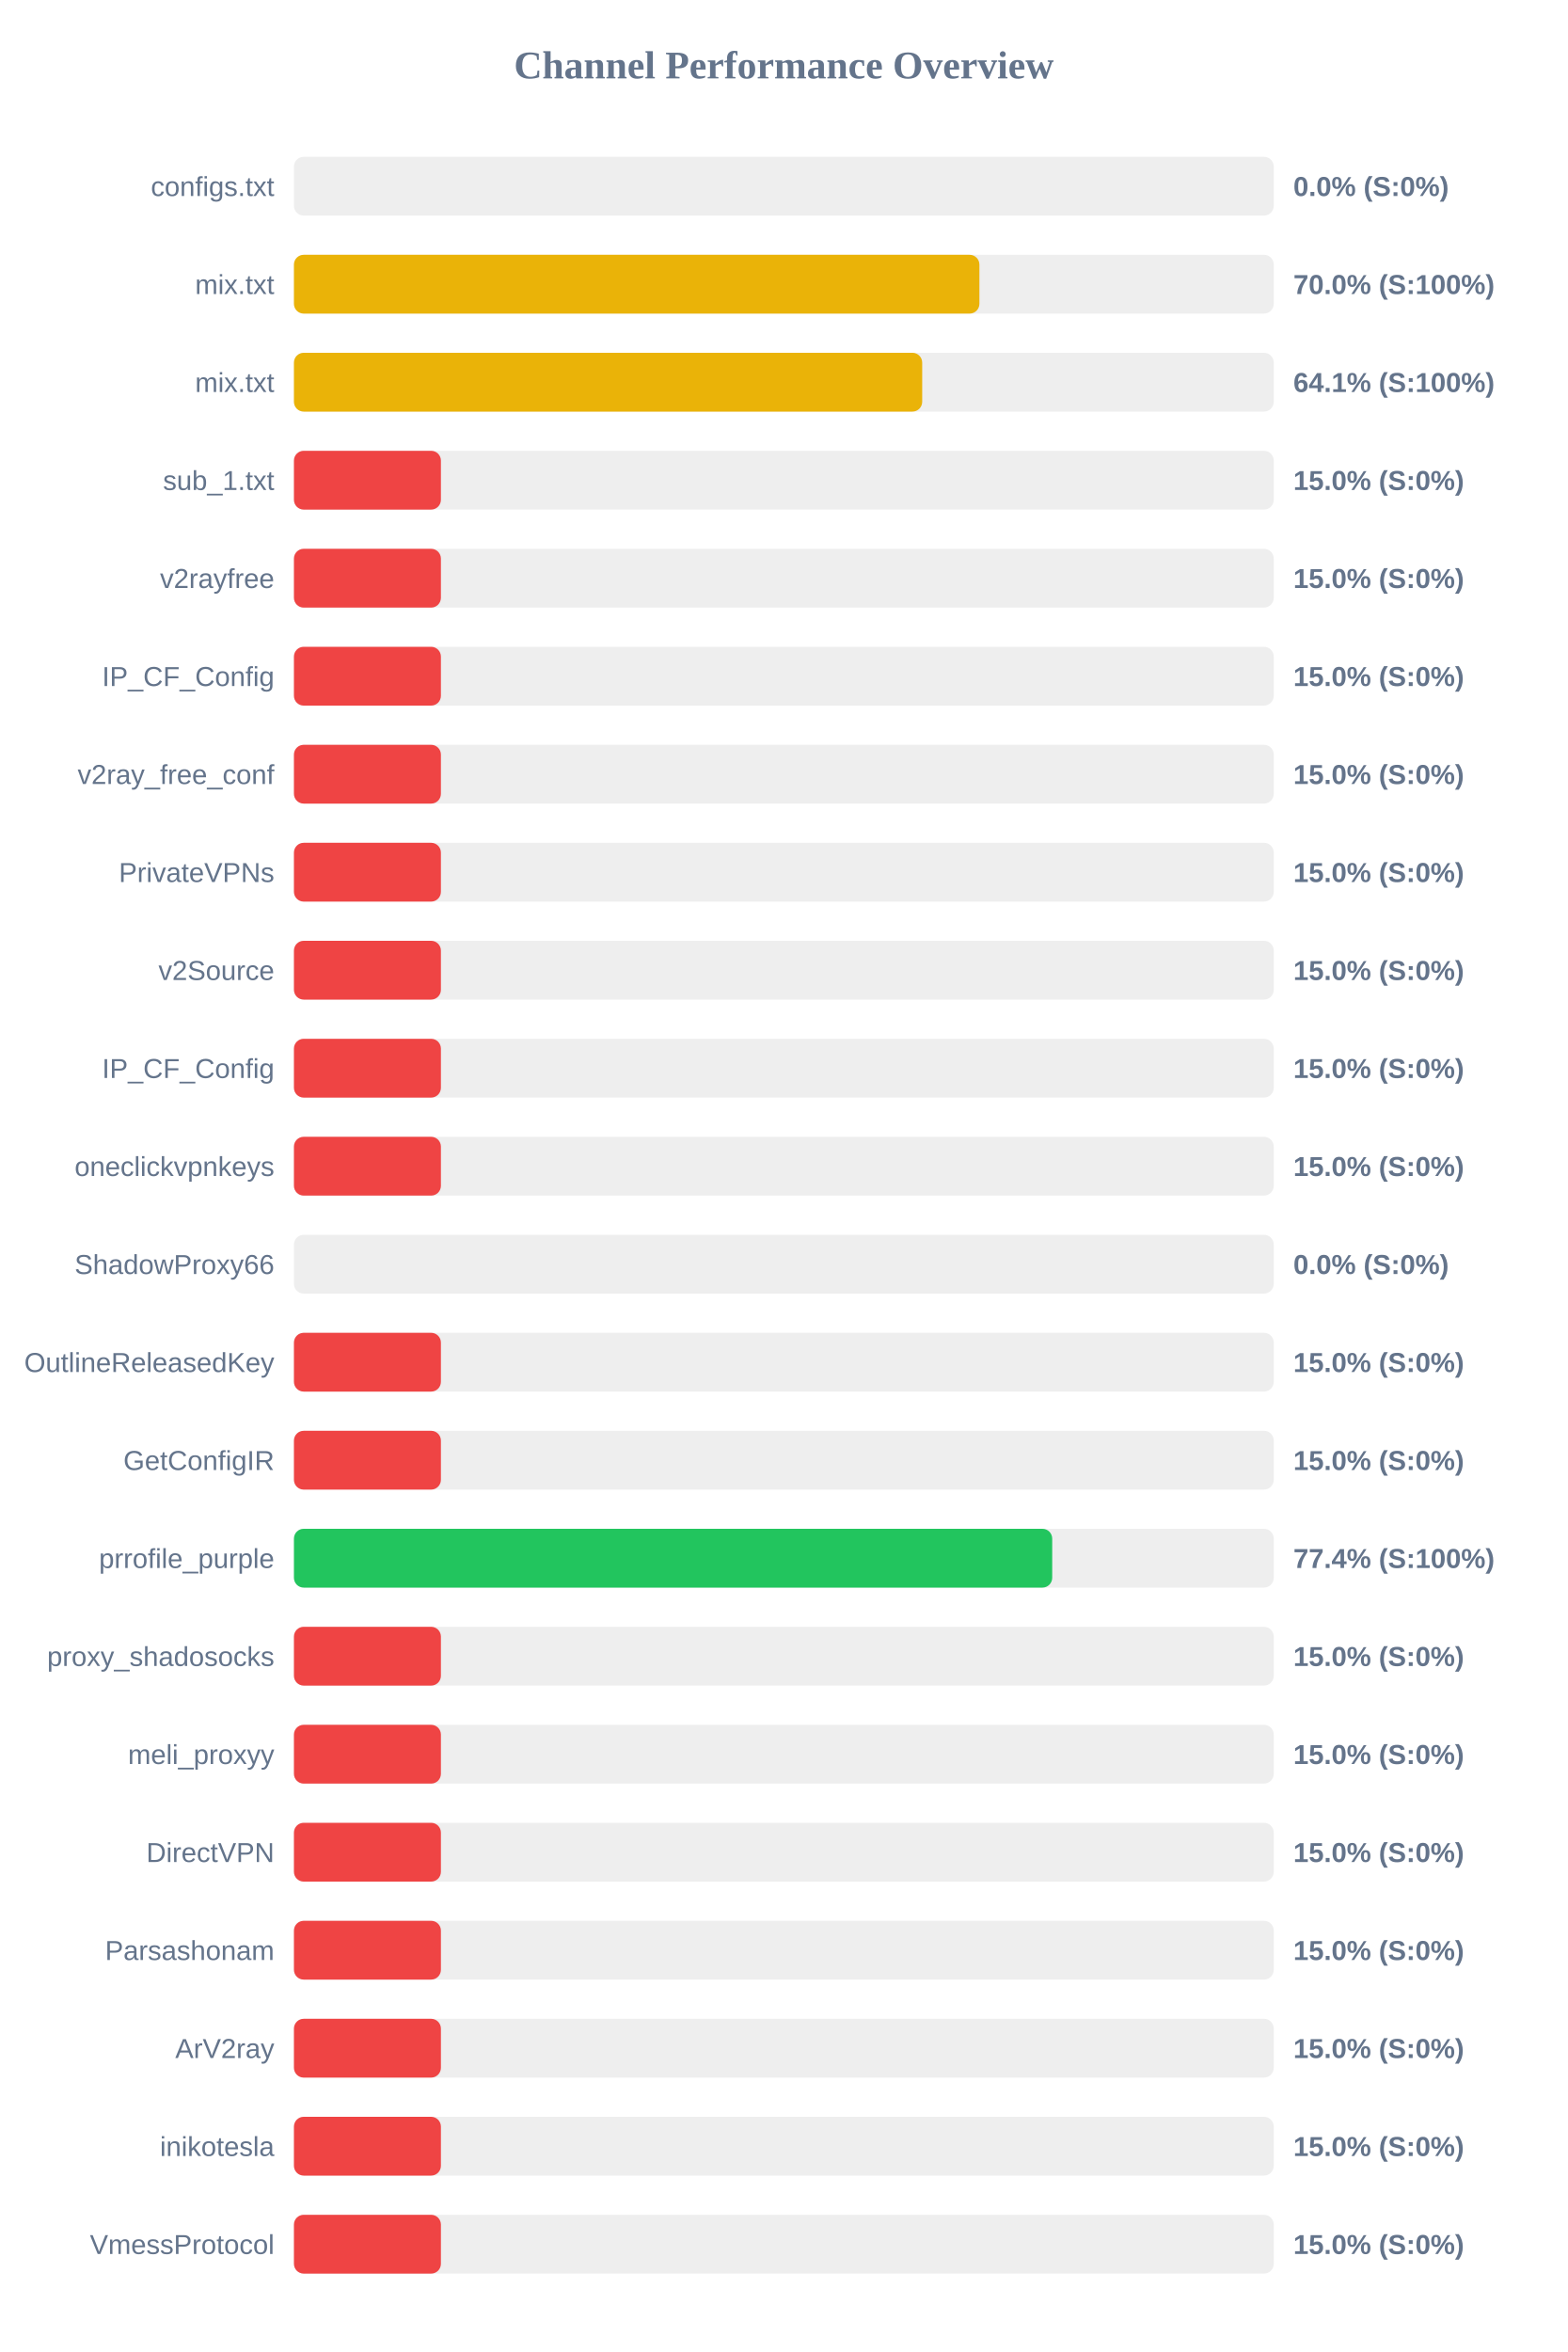
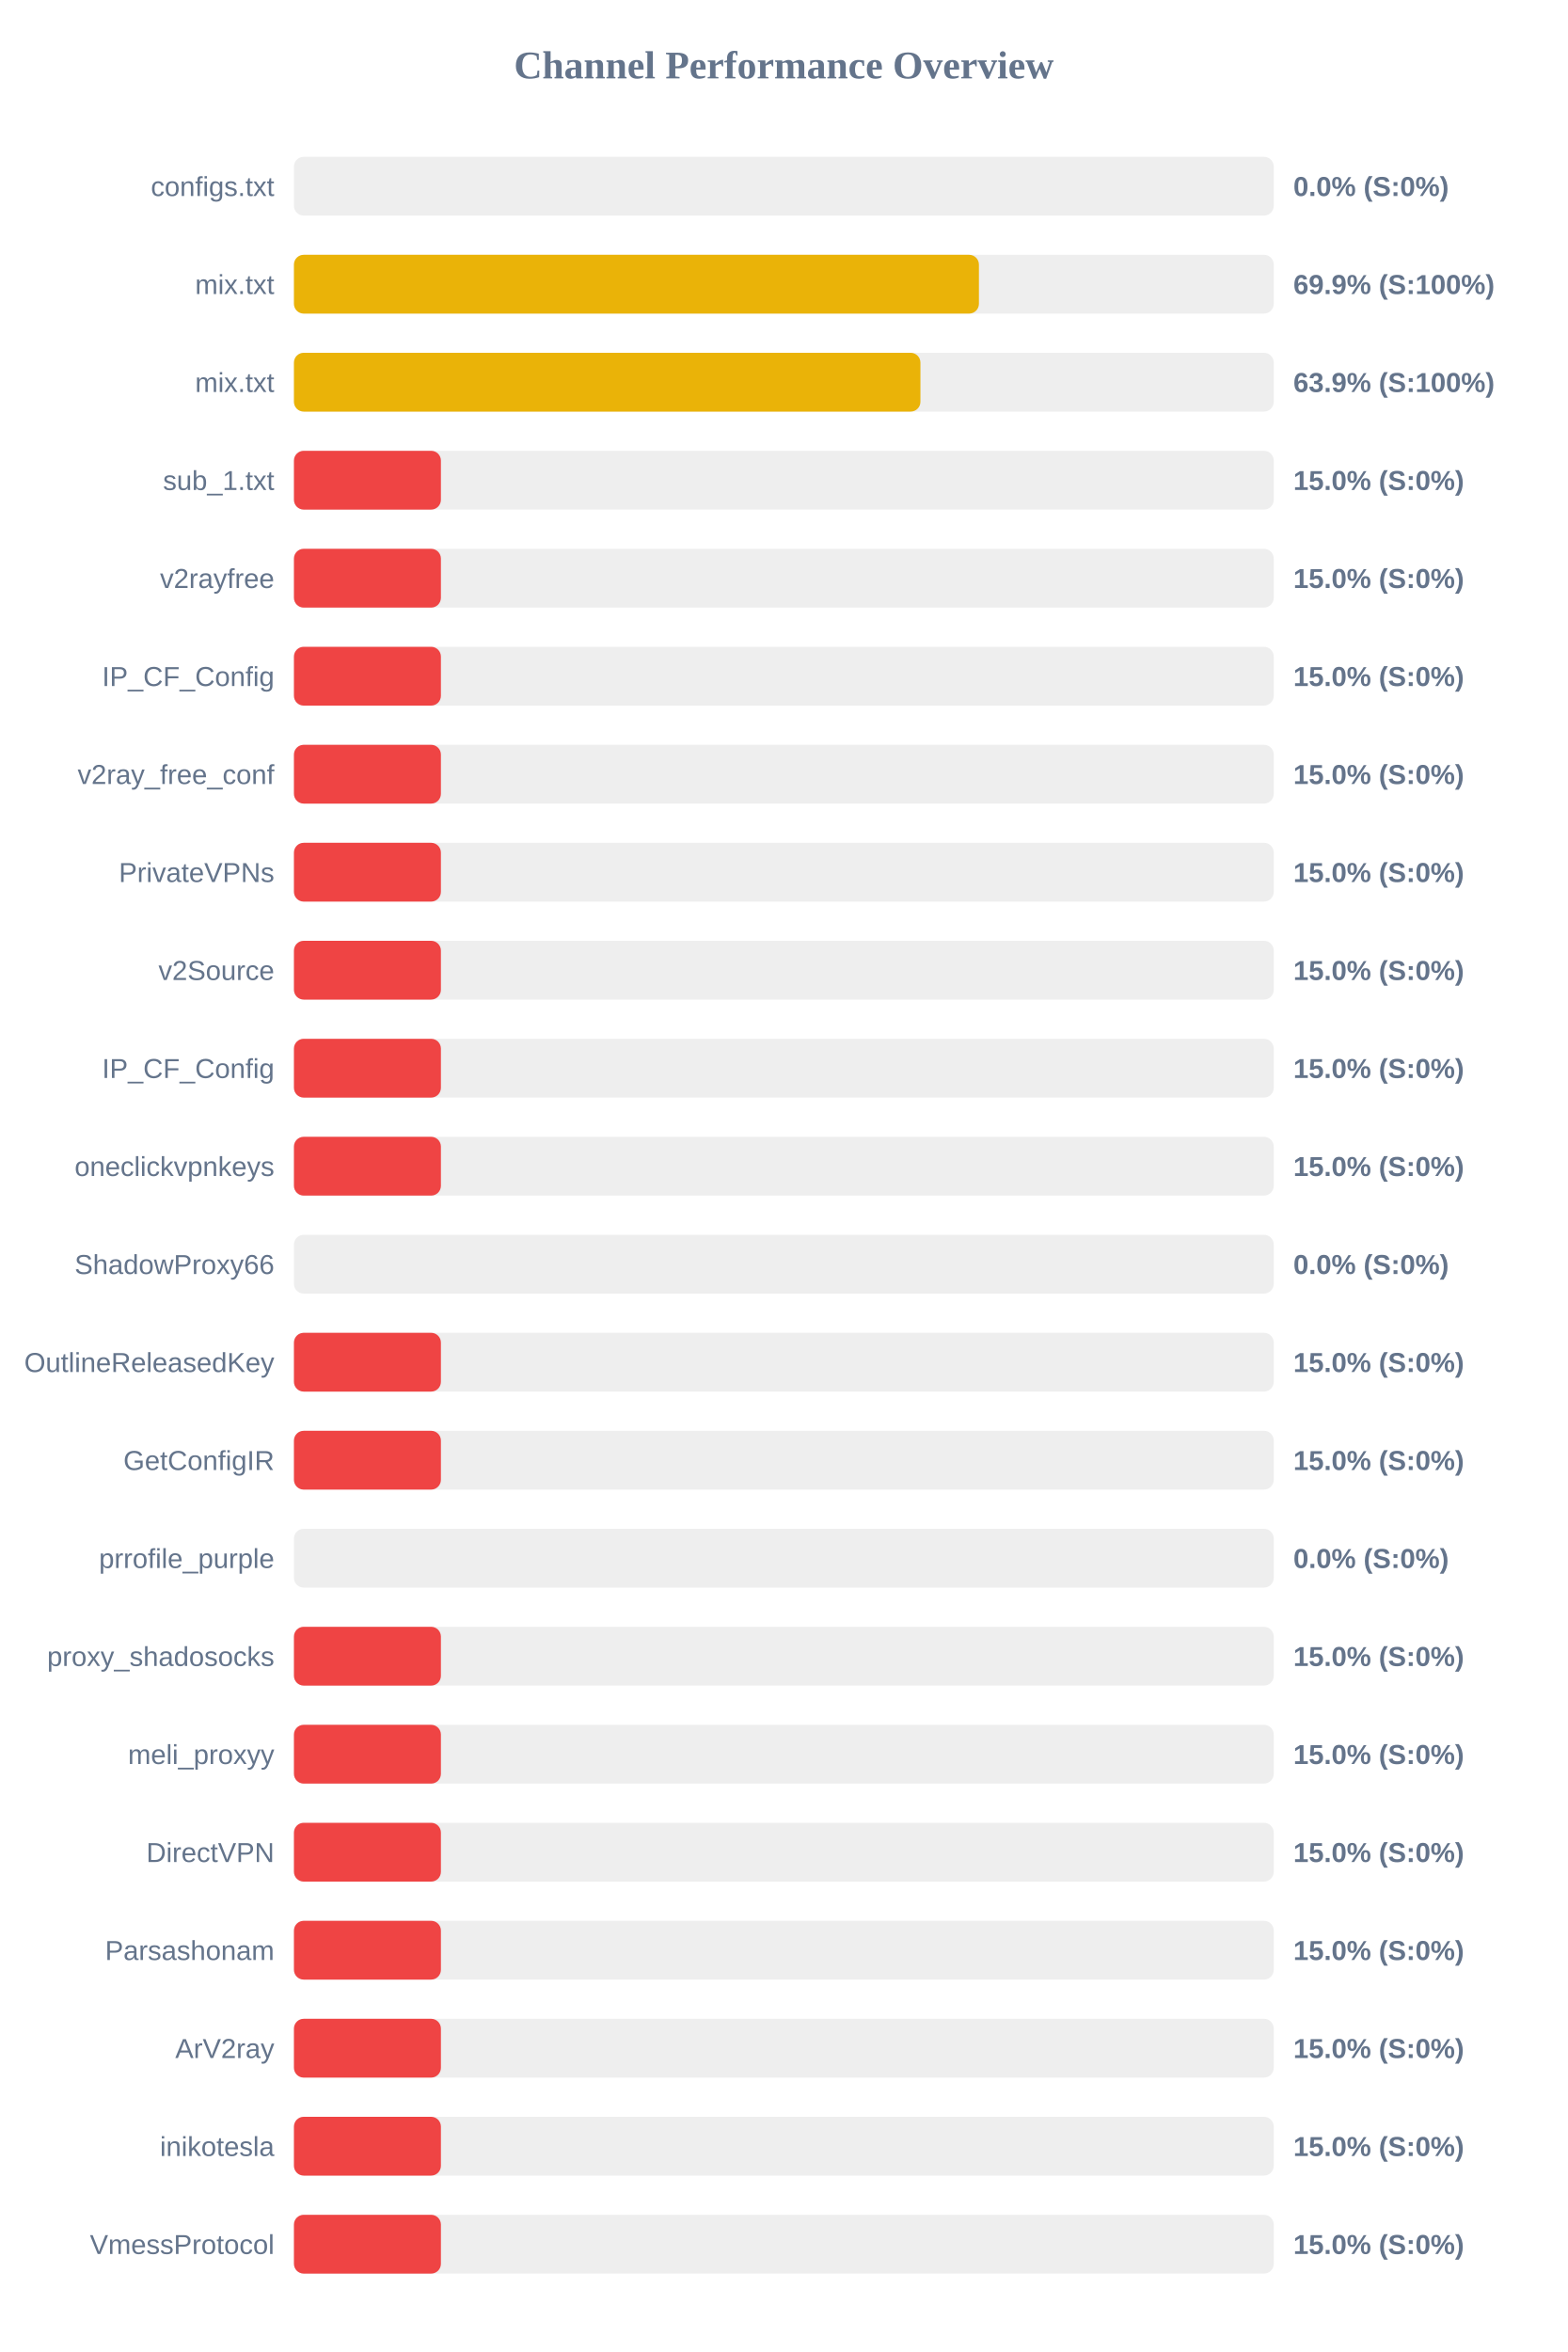
<svg xmlns="http://www.w3.org/2000/svg" width="800" height="1200" version="1.1">
  <style>
        .row { font: 14px Arial; fill: #64748b; }
        .score { font: bold 14px Arial; fill: #64748b; }
    </style>
  <text x="400" y="40" text-anchor="middle" font-size="20px" font-weight="bold" fill="#64748b">Channel Performance Overview</text>
  <rect x="150" y="80" width="500" height="30" fill="#eee" rx="5" />
  <rect x="150" y="80" width="0.0" height="30" fill="#ef4444" rx="5" />
  <text x="140" y="100" text-anchor="end" class="row">configs.txt</text>
  <text x="660" y="100" text-anchor="start" class="score">0.0% (S:0%)</text>
  <rect x="150" y="130" width="500" height="30" fill="#eee" rx="5" />
-   <rect x="150" y="130" width="349.8" height="30" fill="#eab308" rx="5" />
+   <rect x="150" y="130" width="349.55" height="30" fill="#eab308" rx="5" />
  <text x="140" y="150" text-anchor="end" class="row">mix.txt</text>
-   <text x="660" y="150" text-anchor="start" class="score">70.0% (S:100%)</text>
+   <text x="660" y="150" text-anchor="start" class="score">69.9% (S:100%)</text>
  <rect x="150" y="180" width="500" height="30" fill="#eee" rx="5" />
-   <rect x="150" y="180" width="320.6" height="30" fill="#eab308" rx="5" />
+   <rect x="150" y="180" width="319.7" height="30" fill="#eab308" rx="5" />
  <text x="140" y="200" text-anchor="end" class="row">mix.txt</text>
-   <text x="660" y="200" text-anchor="start" class="score">64.1% (S:100%)</text>
+   <text x="660" y="200" text-anchor="start" class="score">63.9% (S:100%)</text>
  <rect x="150" y="230" width="500" height="30" fill="#eee" rx="5" />
  <rect x="150" y="230" width="75.0" height="30" fill="#ef4444" rx="5" />
  <text x="140" y="250" text-anchor="end" class="row">sub_1.txt</text>
  <text x="660" y="250" text-anchor="start" class="score">15.0% (S:0%)</text>
  <rect x="150" y="280" width="500" height="30" fill="#eee" rx="5" />
  <rect x="150" y="280" width="75.0" height="30" fill="#ef4444" rx="5" />
  <text x="140" y="300" text-anchor="end" class="row">v2rayfree</text>
  <text x="660" y="300" text-anchor="start" class="score">15.0% (S:0%)</text>
  <rect x="150" y="330" width="500" height="30" fill="#eee" rx="5" />
  <rect x="150" y="330" width="75.0" height="30" fill="#ef4444" rx="5" />
  <text x="140" y="350" text-anchor="end" class="row">IP_CF_Config</text>
  <text x="660" y="350" text-anchor="start" class="score">15.0% (S:0%)</text>
  <rect x="150" y="380" width="500" height="30" fill="#eee" rx="5" />
  <rect x="150" y="380" width="75.0" height="30" fill="#ef4444" rx="5" />
  <text x="140" y="400" text-anchor="end" class="row">v2ray_free_conf</text>
  <text x="660" y="400" text-anchor="start" class="score">15.0% (S:0%)</text>
  <rect x="150" y="430" width="500" height="30" fill="#eee" rx="5" />
  <rect x="150" y="430" width="75.0" height="30" fill="#ef4444" rx="5" />
  <text x="140" y="450" text-anchor="end" class="row">PrivateVPNs</text>
  <text x="660" y="450" text-anchor="start" class="score">15.0% (S:0%)</text>
  <rect x="150" y="480" width="500" height="30" fill="#eee" rx="5" />
  <rect x="150" y="480" width="75.0" height="30" fill="#ef4444" rx="5" />
  <text x="140" y="500" text-anchor="end" class="row">v2Source</text>
  <text x="660" y="500" text-anchor="start" class="score">15.0% (S:0%)</text>
  <rect x="150" y="530" width="500" height="30" fill="#eee" rx="5" />
  <rect x="150" y="530" width="75.0" height="30" fill="#ef4444" rx="5" />
  <text x="140" y="550" text-anchor="end" class="row">IP_CF_Config</text>
  <text x="660" y="550" text-anchor="start" class="score">15.0% (S:0%)</text>
  <rect x="150" y="580" width="500" height="30" fill="#eee" rx="5" />
  <rect x="150" y="580" width="75.0" height="30" fill="#ef4444" rx="5" />
  <text x="140" y="600" text-anchor="end" class="row">oneclickvpnkeys</text>
  <text x="660" y="600" text-anchor="start" class="score">15.0% (S:0%)</text>
  <rect x="150" y="630" width="500" height="30" fill="#eee" rx="5" />
  <rect x="150" y="630" width="0.0" height="30" fill="#ef4444" rx="5" />
  <text x="140" y="650" text-anchor="end" class="row">ShadowProxy66</text>
  <text x="660" y="650" text-anchor="start" class="score">0.0% (S:0%)</text>
  <rect x="150" y="680" width="500" height="30" fill="#eee" rx="5" />
  <rect x="150" y="680" width="75.0" height="30" fill="#ef4444" rx="5" />
  <text x="140" y="700" text-anchor="end" class="row">OutlineReleasedKey</text>
  <text x="660" y="700" text-anchor="start" class="score">15.0% (S:0%)</text>
  <rect x="150" y="730" width="500" height="30" fill="#eee" rx="5" />
  <rect x="150" y="730" width="75.0" height="30" fill="#ef4444" rx="5" />
  <text x="140" y="750" text-anchor="end" class="row">GetConfigIR</text>
  <text x="660" y="750" text-anchor="start" class="score">15.0% (S:0%)</text>
  <rect x="150" y="780" width="500" height="30" fill="#eee" rx="5" />
-   <rect x="150" y="780" width="386.95" height="30" fill="#22c55e" rx="5" />
+   <rect x="150" y="780" width="0.0" height="30" fill="#ef4444" rx="5" />
  <text x="140" y="800" text-anchor="end" class="row">prrofile_purple</text>
-   <text x="660" y="800" text-anchor="start" class="score">77.4% (S:100%)</text>
+   <text x="660" y="800" text-anchor="start" class="score">0.0% (S:0%)</text>
  <rect x="150" y="830" width="500" height="30" fill="#eee" rx="5" />
  <rect x="150" y="830" width="75.0" height="30" fill="#ef4444" rx="5" />
  <text x="140" y="850" text-anchor="end" class="row">proxy_shadosocks</text>
  <text x="660" y="850" text-anchor="start" class="score">15.0% (S:0%)</text>
  <rect x="150" y="880" width="500" height="30" fill="#eee" rx="5" />
  <rect x="150" y="880" width="75.0" height="30" fill="#ef4444" rx="5" />
  <text x="140" y="900" text-anchor="end" class="row">meli_proxyy</text>
  <text x="660" y="900" text-anchor="start" class="score">15.0% (S:0%)</text>
  <rect x="150" y="930" width="500" height="30" fill="#eee" rx="5" />
  <rect x="150" y="930" width="75.0" height="30" fill="#ef4444" rx="5" />
  <text x="140" y="950" text-anchor="end" class="row">DirectVPN</text>
  <text x="660" y="950" text-anchor="start" class="score">15.0% (S:0%)</text>
  <rect x="150" y="980" width="500" height="30" fill="#eee" rx="5" />
  <rect x="150" y="980" width="75.0" height="30" fill="#ef4444" rx="5" />
  <text x="140" y="1000" text-anchor="end" class="row">Parsashonam</text>
  <text x="660" y="1000" text-anchor="start" class="score">15.0% (S:0%)</text>
  <rect x="150" y="1030" width="500" height="30" fill="#eee" rx="5" />
  <rect x="150" y="1030" width="75.0" height="30" fill="#ef4444" rx="5" />
  <text x="140" y="1050" text-anchor="end" class="row">ArV2ray</text>
  <text x="660" y="1050" text-anchor="start" class="score">15.0% (S:0%)</text>
  <rect x="150" y="1080" width="500" height="30" fill="#eee" rx="5" />
  <rect x="150" y="1080" width="75.0" height="30" fill="#ef4444" rx="5" />
  <text x="140" y="1100" text-anchor="end" class="row">inikotesla</text>
  <text x="660" y="1100" text-anchor="start" class="score">15.0% (S:0%)</text>
  <rect x="150" y="1130" width="500" height="30" fill="#eee" rx="5" />
  <rect x="150" y="1130" width="75.0" height="30" fill="#ef4444" rx="5" />
  <text x="140" y="1150" text-anchor="end" class="row">VmessProtocol</text>
  <text x="660" y="1150" text-anchor="start" class="score">15.0% (S:0%)</text>
</svg>
